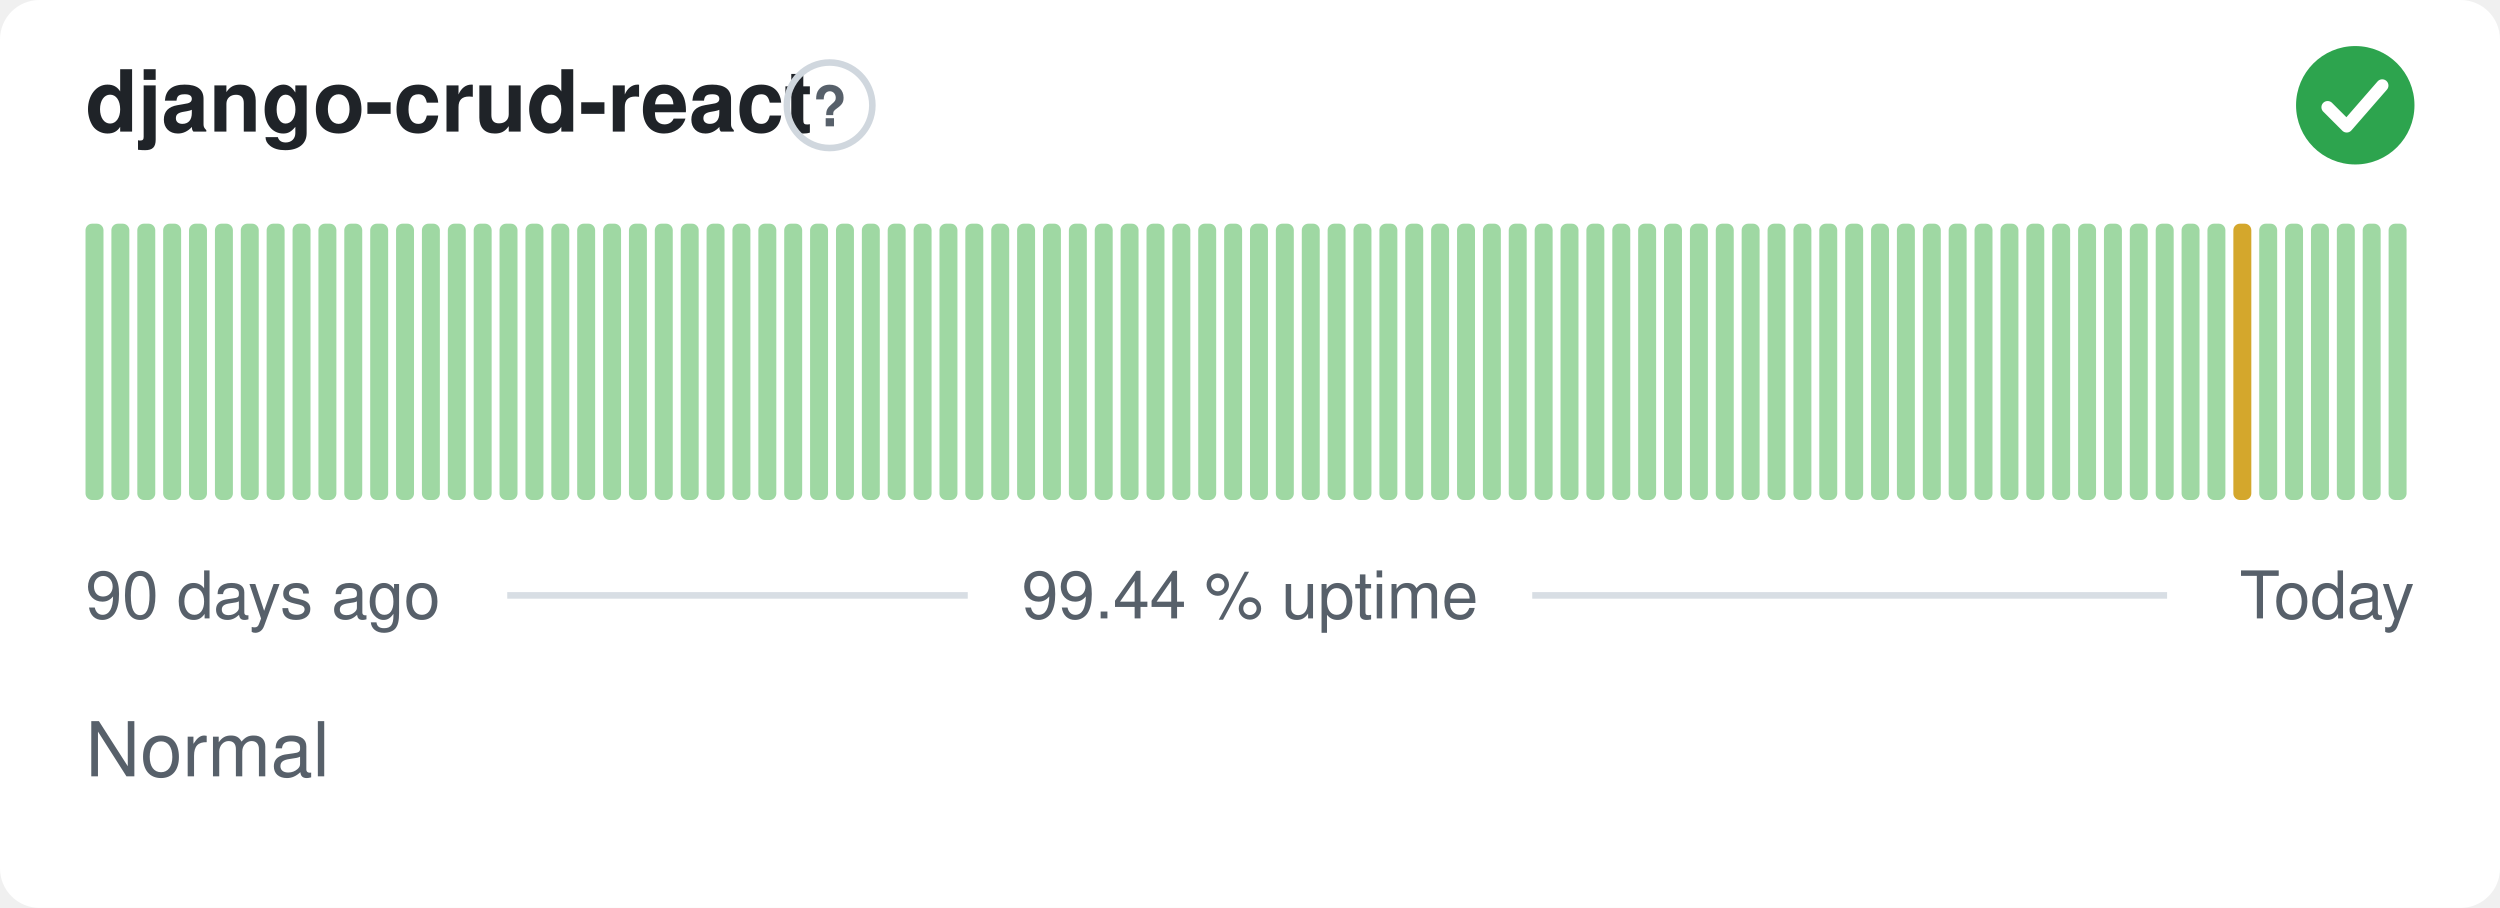
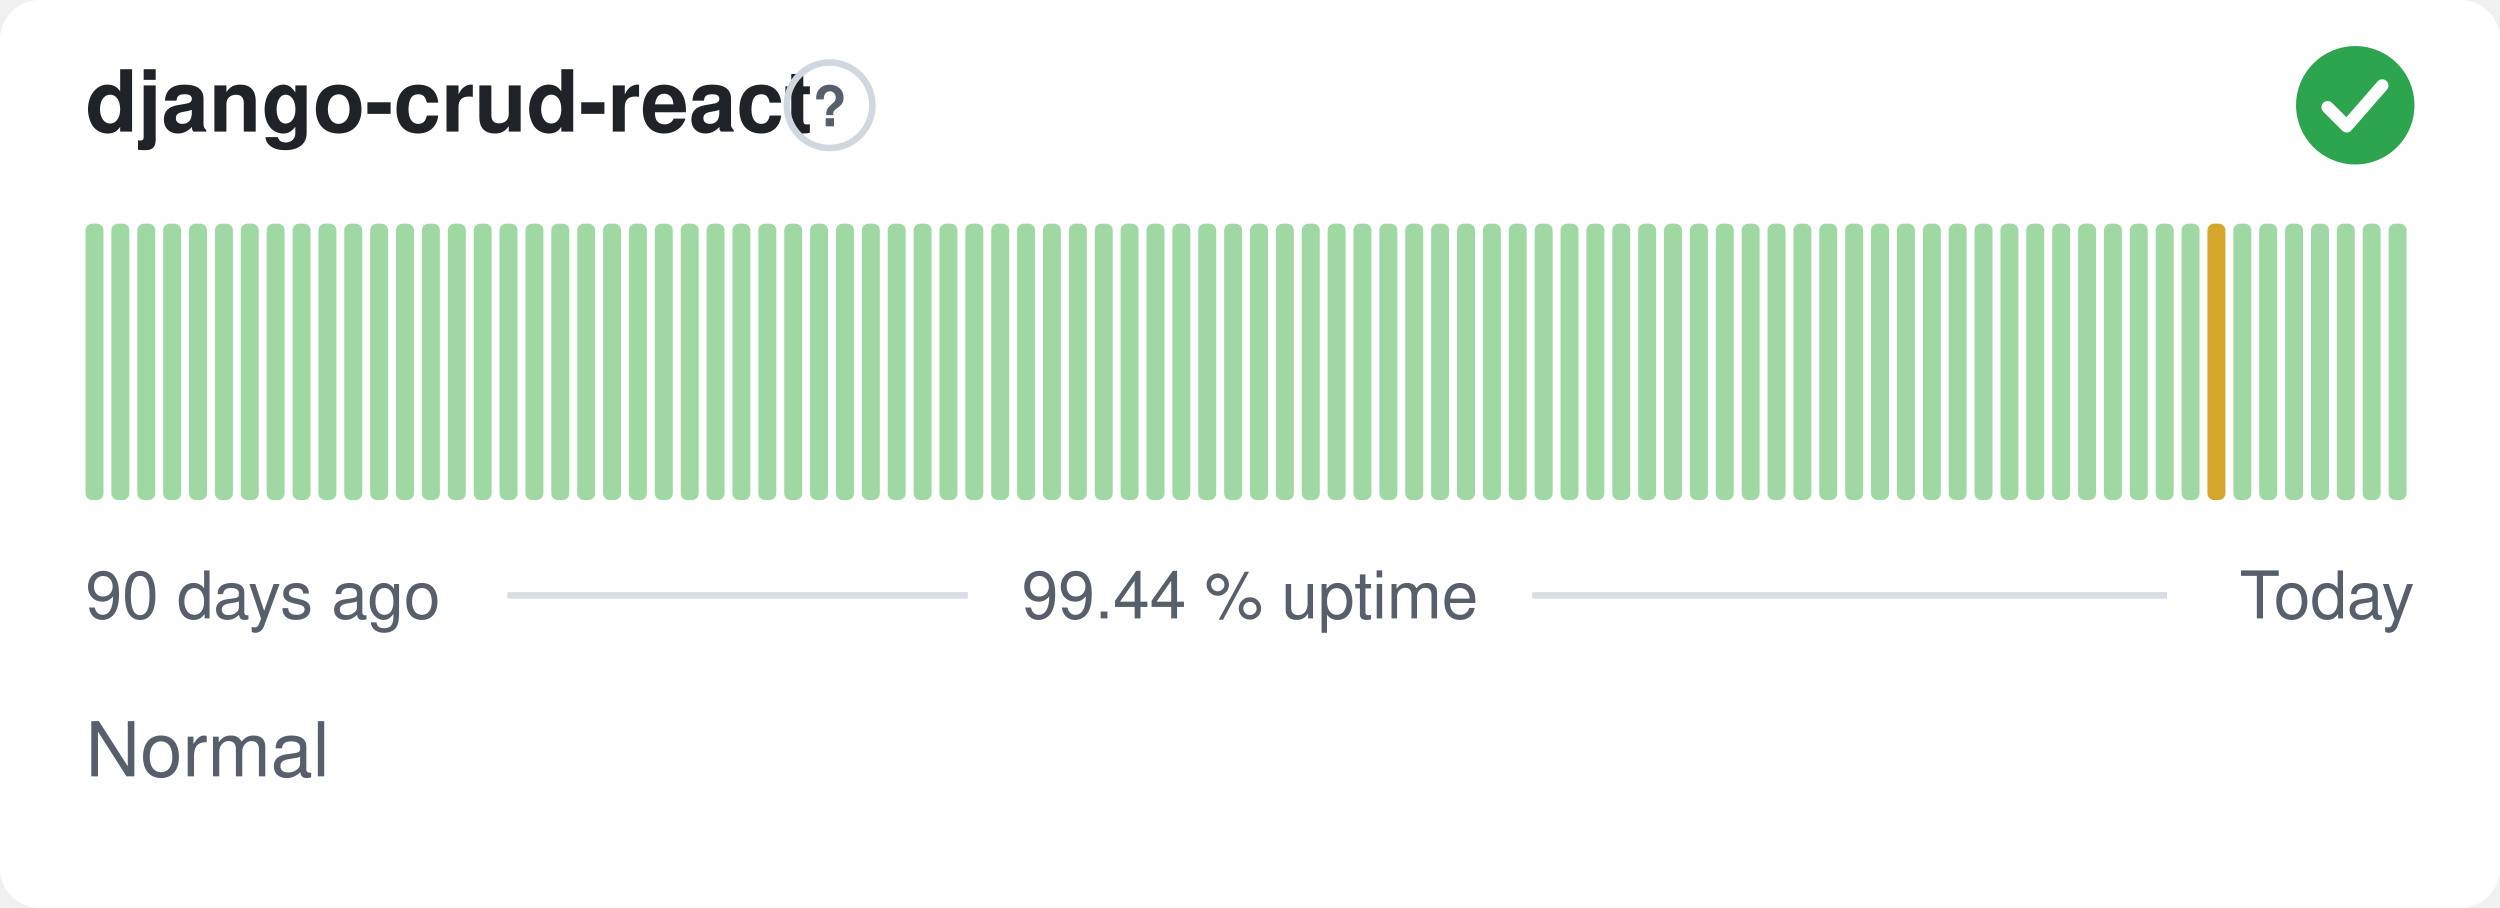
<svg xmlns="http://www.w3.org/2000/svg" width="380" height="138" viewBox="0 0 380 138" role="img" aria-label="django-crud-react: Normal, 99.44 % uptime over the last 90 days" font-family="-apple-system,BlinkMacSystemFont,'Segoe UI',Helvetica,Arial,sans-serif">
  <style>
    @media (prefers-color-scheme: dark) {
      .bg { fill: #0d1117 }
      .title { fill: #e6edf3 }
      .muted { fill: #8b949e }
      .hint { stroke: #30363d }
      .rule { stroke: #30363d }
      .nodata { fill: #21262d }
    }
  </style>
  <rect class="bg" width="380" height="138" rx="6" fill="#ffffff" />
  <text class="title" x="13" y="20" font-size="13" font-weight="600" fill="#1f2328">django-crud-react</text>
  <circle class="hint" cx="126.1" cy="16" r="6.5" fill="none" stroke="#d0d7de" stroke-width="1" />
  <text class="muted" x="126.1" y="19.2" text-anchor="middle" font-size="8.5" font-weight="700" fill="#57606a">?</text>
  <circle cx="358" cy="16" r="9" fill="#2da44e" />
  <path d="M353.80 16.30l2.90 2.90 5.40 -6.20" fill="none" stroke="#fff" stroke-width="1.89" stroke-linecap="round" stroke-linejoin="round" />
  <rect x="13.00" y="34.00" width="2.73" height="42.00" rx="1" fill="#9fd8a3" />
  <rect x="16.93" y="34.00" width="2.73" height="42.00" rx="1" fill="#9fd8a3" />
  <rect x="20.87" y="34.00" width="2.73" height="42.00" rx="1" fill="#9fd8a3" />
  <rect x="24.80" y="34.00" width="2.73" height="42.00" rx="1" fill="#9fd8a3" />
  <rect x="28.73" y="34.00" width="2.73" height="42.00" rx="1" fill="#9fd8a3" />
  <rect x="32.67" y="34.00" width="2.73" height="42.00" rx="1" fill="#9fd8a3" />
  <rect x="36.60" y="34.00" width="2.73" height="42.00" rx="1" fill="#9fd8a3" />
  <rect x="40.53" y="34.00" width="2.73" height="42.00" rx="1" fill="#9fd8a3" />
  <rect x="44.47" y="34.00" width="2.73" height="42.00" rx="1" fill="#9fd8a3" />
  <rect x="48.40" y="34.00" width="2.73" height="42.00" rx="1" fill="#9fd8a3" />
  <rect x="52.33" y="34.00" width="2.73" height="42.00" rx="1" fill="#9fd8a3" />
  <rect x="56.27" y="34.00" width="2.73" height="42.00" rx="1" fill="#9fd8a3" />
  <rect x="60.20" y="34.00" width="2.73" height="42.00" rx="1" fill="#9fd8a3" />
  <rect x="64.13" y="34.00" width="2.73" height="42.00" rx="1" fill="#9fd8a3" />
  <rect x="68.07" y="34.00" width="2.73" height="42.00" rx="1" fill="#9fd8a3" />
  <rect x="72.00" y="34.00" width="2.73" height="42.00" rx="1" fill="#9fd8a3" />
  <rect x="75.93" y="34.00" width="2.73" height="42.00" rx="1" fill="#9fd8a3" />
  <rect x="79.87" y="34.00" width="2.73" height="42.00" rx="1" fill="#9fd8a3" />
  <rect x="83.80" y="34.00" width="2.73" height="42.00" rx="1" fill="#9fd8a3" />
  <rect x="87.73" y="34.00" width="2.73" height="42.00" rx="1" fill="#9fd8a3" />
  <rect x="91.67" y="34.00" width="2.73" height="42.00" rx="1" fill="#9fd8a3" />
  <rect x="95.60" y="34.00" width="2.73" height="42.00" rx="1" fill="#9fd8a3" />
  <rect x="99.53" y="34.00" width="2.73" height="42.00" rx="1" fill="#9fd8a3" />
  <rect x="103.47" y="34.00" width="2.73" height="42.00" rx="1" fill="#9fd8a3" />
  <rect x="107.40" y="34.00" width="2.73" height="42.00" rx="1" fill="#9fd8a3" />
  <rect x="111.33" y="34.00" width="2.73" height="42.00" rx="1" fill="#9fd8a3" />
  <rect x="115.27" y="34.00" width="2.73" height="42.00" rx="1" fill="#9fd8a3" />
  <rect x="119.20" y="34.00" width="2.73" height="42.00" rx="1" fill="#9fd8a3" />
  <rect x="123.13" y="34.00" width="2.73" height="42.00" rx="1" fill="#9fd8a3" />
  <rect x="127.07" y="34.00" width="2.73" height="42.00" rx="1" fill="#9fd8a3" />
  <rect x="131.00" y="34.00" width="2.73" height="42.00" rx="1" fill="#9fd8a3" />
  <rect x="134.93" y="34.00" width="2.73" height="42.00" rx="1" fill="#9fd8a3" />
  <rect x="138.87" y="34.00" width="2.73" height="42.00" rx="1" fill="#9fd8a3" />
  <rect x="142.80" y="34.00" width="2.73" height="42.00" rx="1" fill="#9fd8a3" />
  <rect x="146.73" y="34.00" width="2.73" height="42.00" rx="1" fill="#9fd8a3" />
  <rect x="150.67" y="34.00" width="2.73" height="42.00" rx="1" fill="#9fd8a3" />
  <rect x="154.60" y="34.00" width="2.73" height="42.00" rx="1" fill="#9fd8a3" />
  <rect x="158.53" y="34.00" width="2.73" height="42.00" rx="1" fill="#9fd8a3" />
  <rect x="162.47" y="34.00" width="2.73" height="42.00" rx="1" fill="#9fd8a3" />
  <rect x="166.40" y="34.00" width="2.73" height="42.00" rx="1" fill="#9fd8a3" />
  <rect x="170.33" y="34.00" width="2.73" height="42.00" rx="1" fill="#9fd8a3" />
  <rect x="174.27" y="34.00" width="2.73" height="42.00" rx="1" fill="#9fd8a3" />
  <rect x="178.20" y="34.00" width="2.73" height="42.00" rx="1" fill="#9fd8a3" />
  <rect x="182.13" y="34.00" width="2.73" height="42.00" rx="1" fill="#9fd8a3" />
  <rect x="186.07" y="34.00" width="2.73" height="42.00" rx="1" fill="#9fd8a3" />
  <rect x="190.00" y="34.00" width="2.73" height="42.00" rx="1" fill="#9fd8a3" />
  <rect x="193.93" y="34.00" width="2.73" height="42.00" rx="1" fill="#9fd8a3" />
  <rect x="197.87" y="34.00" width="2.73" height="42.00" rx="1" fill="#9fd8a3" />
  <rect x="201.80" y="34.00" width="2.73" height="42.00" rx="1" fill="#9fd8a3" />
  <rect x="205.73" y="34.00" width="2.73" height="42.00" rx="1" fill="#9fd8a3" />
  <rect x="209.67" y="34.00" width="2.73" height="42.00" rx="1" fill="#9fd8a3" />
  <rect x="213.60" y="34.00" width="2.73" height="42.00" rx="1" fill="#9fd8a3" />
  <rect x="217.53" y="34.00" width="2.73" height="42.00" rx="1" fill="#9fd8a3" />
  <rect x="221.47" y="34.00" width="2.73" height="42.00" rx="1" fill="#9fd8a3" />
  <rect x="225.40" y="34.00" width="2.73" height="42.00" rx="1" fill="#9fd8a3" />
  <rect x="229.33" y="34.00" width="2.73" height="42.00" rx="1" fill="#9fd8a3" />
  <rect x="233.27" y="34.00" width="2.73" height="42.00" rx="1" fill="#9fd8a3" />
  <rect x="237.20" y="34.00" width="2.73" height="42.00" rx="1" fill="#9fd8a3" />
  <rect x="241.13" y="34.00" width="2.73" height="42.00" rx="1" fill="#9fd8a3" />
  <rect x="245.07" y="34.00" width="2.73" height="42.00" rx="1" fill="#9fd8a3" />
  <rect x="249.00" y="34.00" width="2.73" height="42.00" rx="1" fill="#9fd8a3" />
  <rect x="252.93" y="34.00" width="2.73" height="42.00" rx="1" fill="#9fd8a3" />
  <rect x="256.87" y="34.00" width="2.73" height="42.00" rx="1" fill="#9fd8a3" />
  <rect x="260.80" y="34.00" width="2.73" height="42.00" rx="1" fill="#9fd8a3" />
  <rect x="264.73" y="34.00" width="2.73" height="42.00" rx="1" fill="#9fd8a3" />
  <rect x="268.67" y="34.00" width="2.73" height="42.00" rx="1" fill="#9fd8a3" />
  <rect x="272.60" y="34.00" width="2.73" height="42.00" rx="1" fill="#9fd8a3" />
  <rect x="276.53" y="34.00" width="2.73" height="42.00" rx="1" fill="#9fd8a3" />
  <rect x="280.47" y="34.00" width="2.73" height="42.00" rx="1" fill="#9fd8a3" />
  <rect x="284.40" y="34.00" width="2.73" height="42.00" rx="1" fill="#9fd8a3" />
  <rect x="288.33" y="34.00" width="2.73" height="42.00" rx="1" fill="#9fd8a3" />
  <rect x="292.27" y="34.00" width="2.73" height="42.00" rx="1" fill="#9fd8a3" />
  <rect x="296.20" y="34.00" width="2.73" height="42.00" rx="1" fill="#9fd8a3" />
  <rect x="300.13" y="34.00" width="2.73" height="42.00" rx="1" fill="#9fd8a3" />
  <rect x="304.07" y="34.00" width="2.73" height="42.00" rx="1" fill="#9fd8a3" />
  <rect x="308.00" y="34.00" width="2.73" height="42.00" rx="1" fill="#9fd8a3" />
  <rect x="311.93" y="34.00" width="2.73" height="42.00" rx="1" fill="#9fd8a3" />
  <rect x="315.87" y="34.00" width="2.73" height="42.00" rx="1" fill="#9fd8a3" />
  <rect x="319.80" y="34.00" width="2.73" height="42.00" rx="1" fill="#9fd8a3" />
  <rect x="323.73" y="34.00" width="2.73" height="42.00" rx="1" fill="#9fd8a3" />
  <rect x="327.67" y="34.00" width="2.73" height="42.00" rx="1" fill="#9fd8a3" />
  <rect x="331.60" y="34.00" width="2.73" height="42.00" rx="1" fill="#9fd8a3" />
-   <rect x="335.53" y="34.00" width="2.73" height="42.00" rx="1" fill="#9fd8a3" />
-   <rect x="339.47" y="34.00" width="2.73" height="42.00" rx="1" fill="#d4a72c" />
+   <rect x="335.53" y="34.00" width="2.73" height="42.00" rx="1" fill="#d4a72c" />
+   <rect x="339.47" y="34.00" width="2.73" height="42.00" rx="1" fill="#9fd8a3" />
  <rect x="343.40" y="34.00" width="2.73" height="42.00" rx="1" fill="#9fd8a3" />
  <rect x="347.33" y="34.00" width="2.73" height="42.00" rx="1" fill="#9fd8a3" />
  <rect x="351.27" y="34.00" width="2.73" height="42.00" rx="1" fill="#9fd8a3" />
  <rect x="355.20" y="34.00" width="2.73" height="42.00" rx="1" fill="#9fd8a3" />
  <rect x="359.13" y="34.00" width="2.73" height="42.00" rx="1" fill="#9fd8a3" />
  <rect x="363.07" y="34.00" width="2.73" height="42.00" rx="1" fill="#9fd8a3" />
  <text class="muted" x="13" y="94" font-size="10" fill="#57606a">90 days ago</text>
  <text class="muted" x="190" y="94" text-anchor="middle" font-size="10" fill="#57606a">99.44 % uptime</text>
  <text class="muted" x="367" y="94" text-anchor="end" font-size="10" fill="#57606a">Today</text>
  <line class="rule" x1="77.1" y1="90.5" x2="147.1" y2="90.5" stroke="#d8dee4" stroke-width="1" />
  <line class="rule" x1="232.9" y1="90.5" x2="329.4" y2="90.5" stroke="#d8dee4" stroke-width="1" />
  <text class="muted" x="13" y="118" font-size="11.5" fill="#57606a">Normal</text>
</svg>
